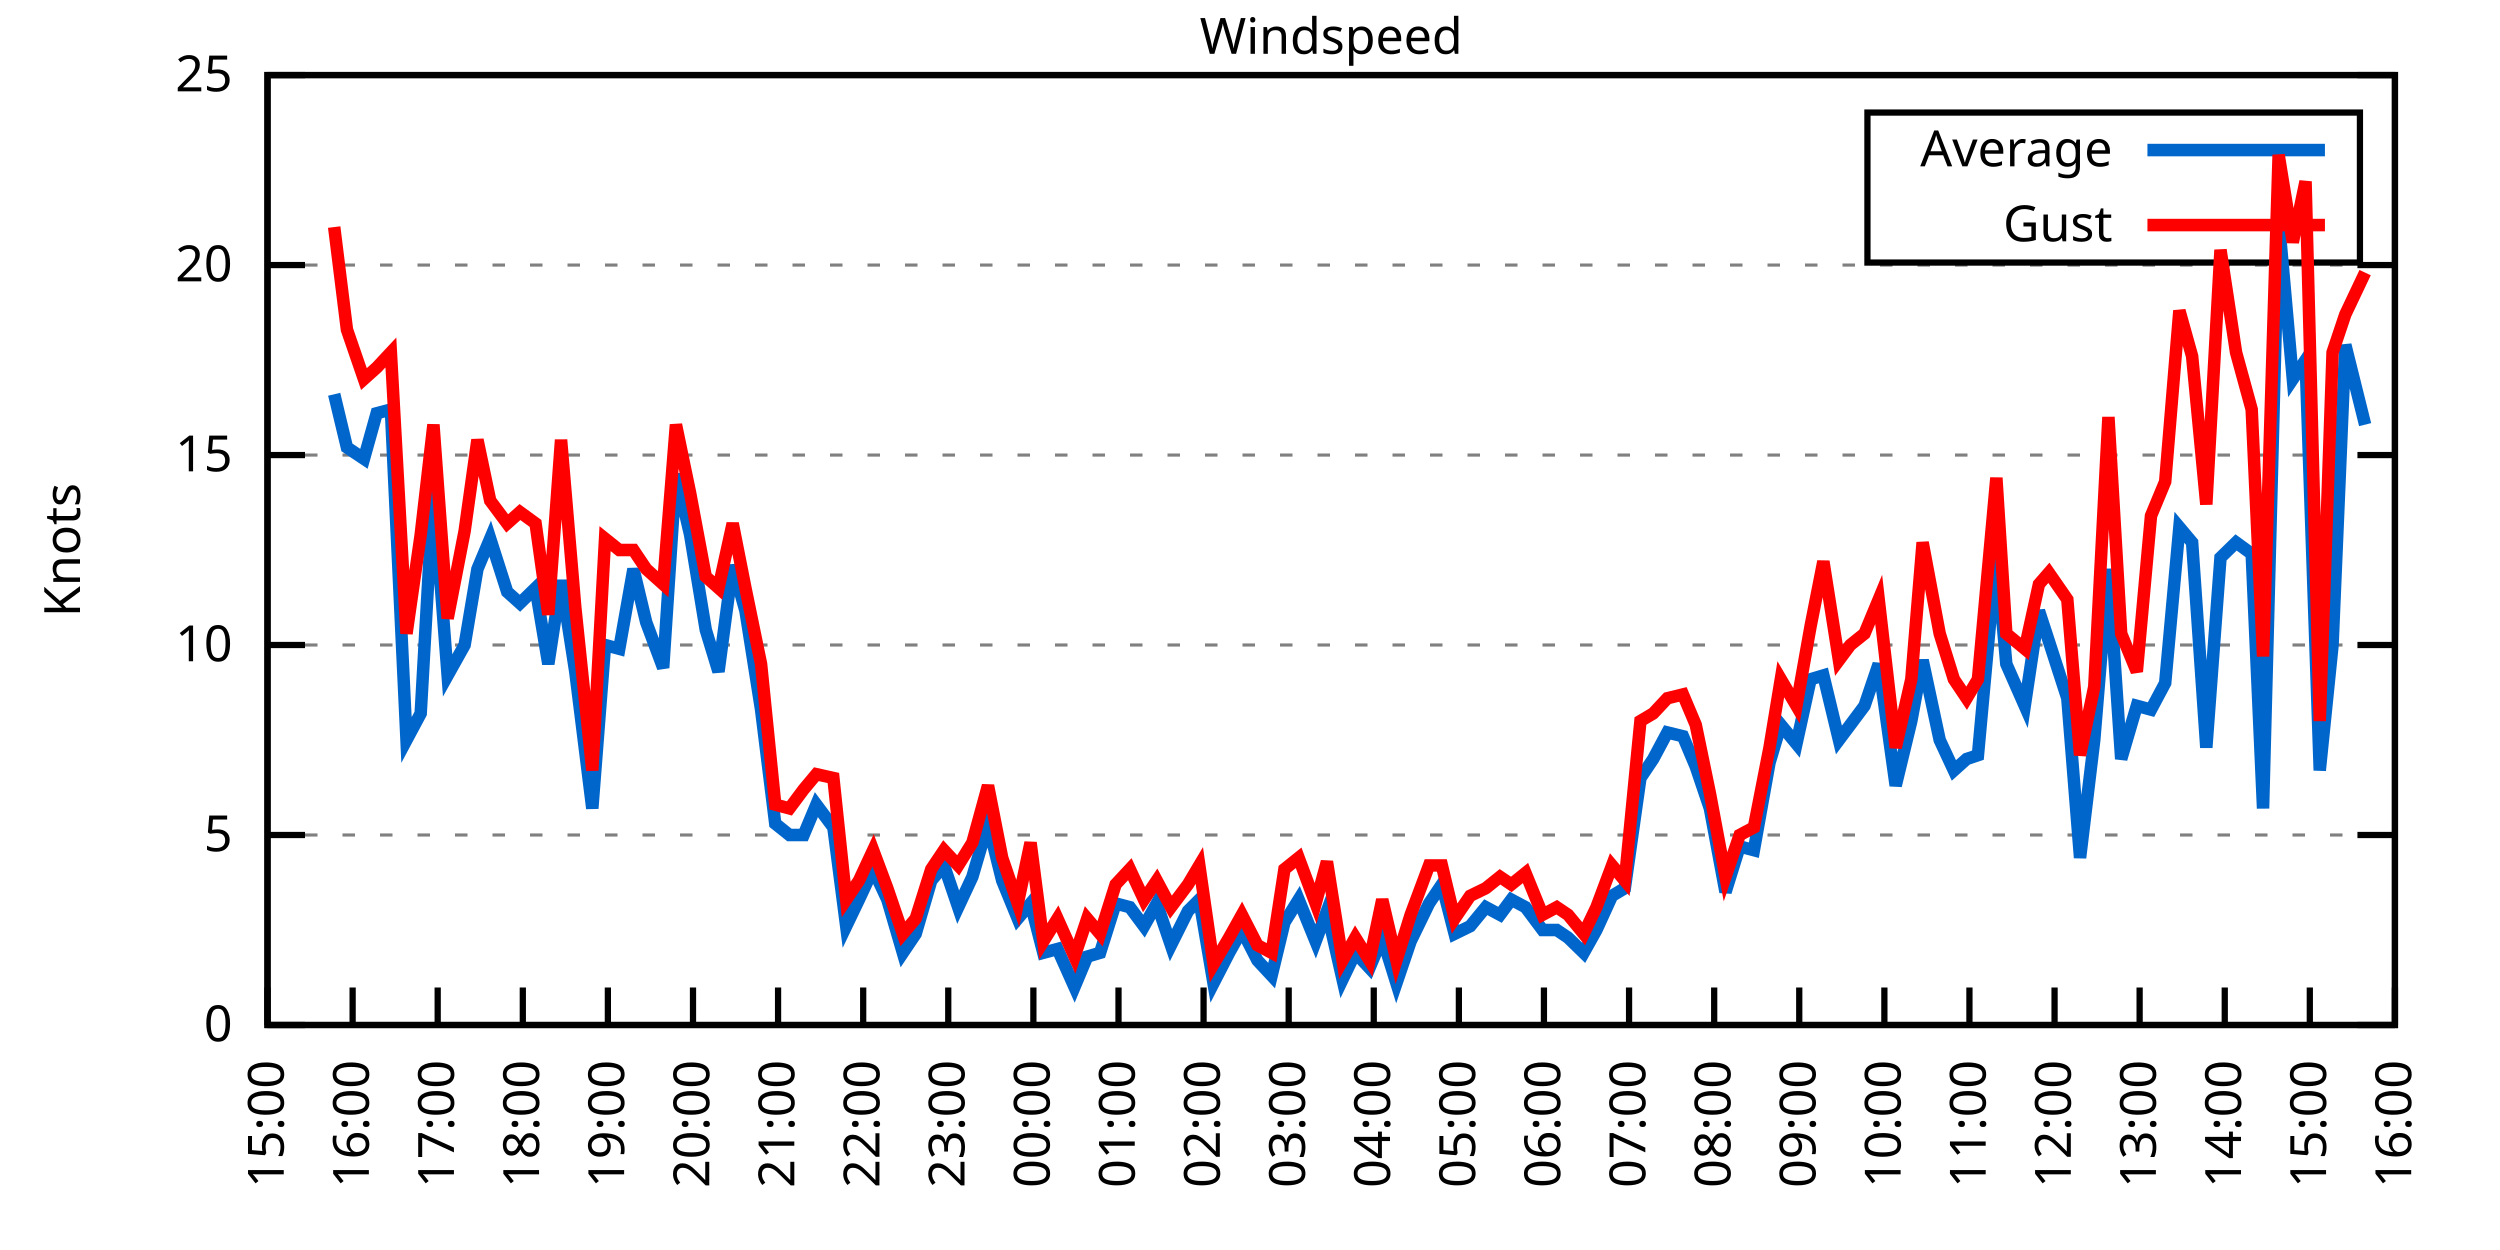
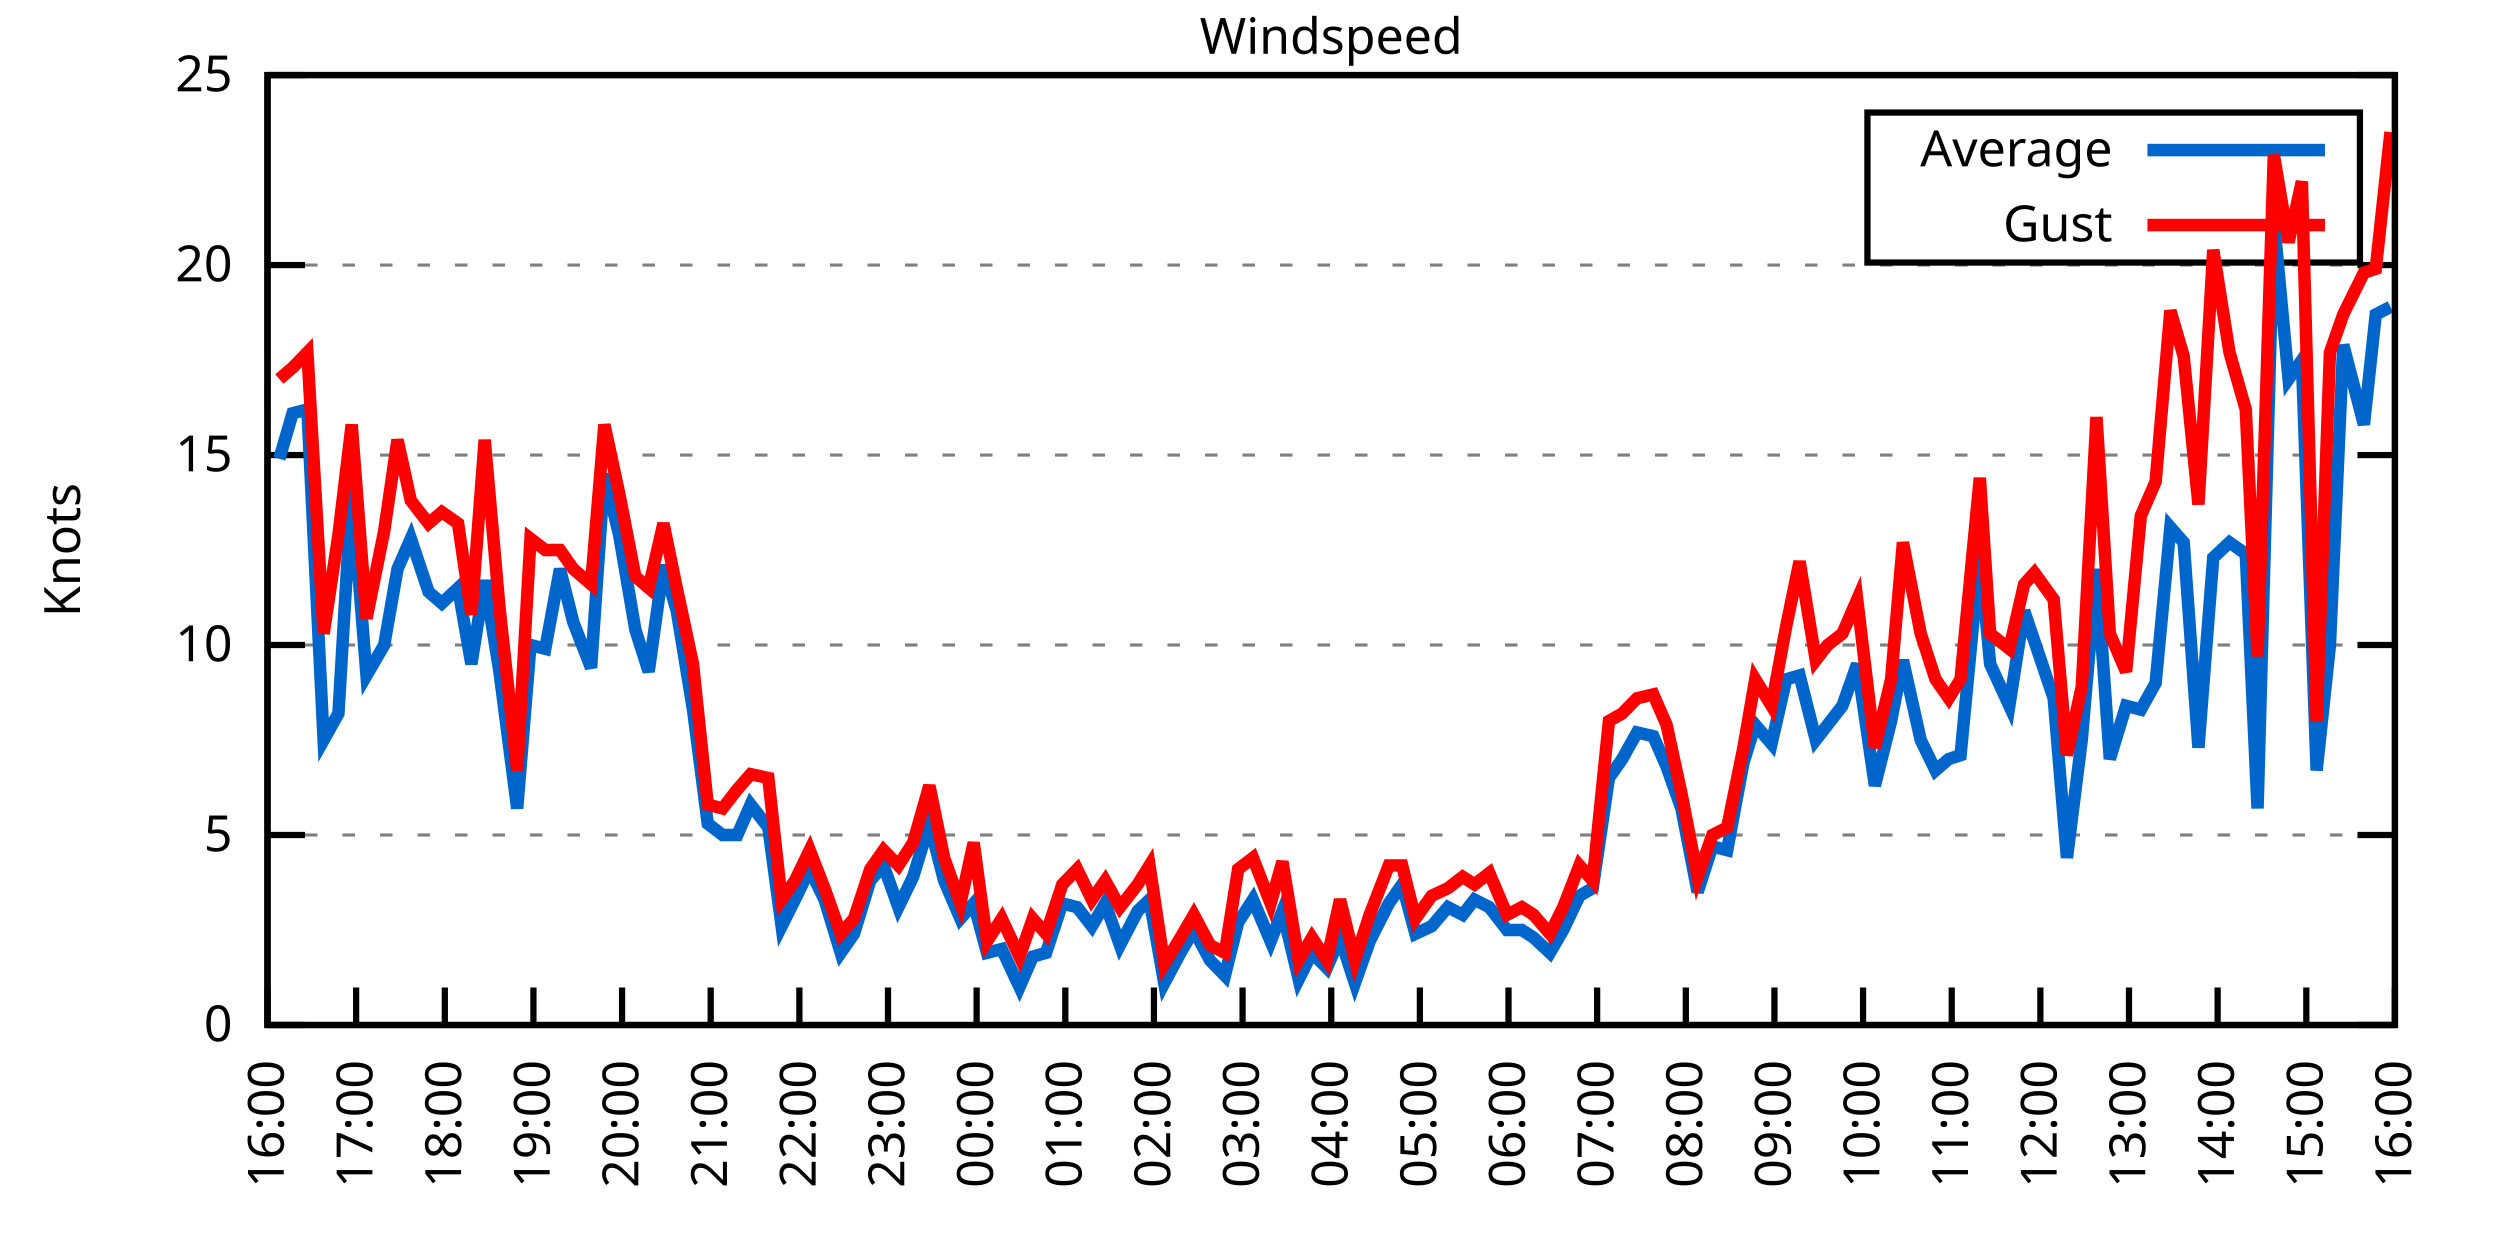
<svg xmlns="http://www.w3.org/2000/svg" xmlns:xlink="http://www.w3.org/1999/xlink" width="400" height="200" viewBox="0 0 400 200">
  <g id="gnuplot_canvas">
    <rect x="0" y="0" width="400" height="200" fill="none" />
    <defs>
      <circle id="gpDot" r="0.5" stroke-width="0.5" stroke="currentColor" />
      <path id="gpPt0" stroke-width="0.333" stroke="currentColor" d="M-1,0 h2 M0,-1 v2" />
      <path id="gpPt1" stroke-width="0.333" stroke="currentColor" d="M-1,-1 L1,1 M1,-1 L-1,1" />
      <path id="gpPt2" stroke-width="0.333" stroke="currentColor" d="M-1,0 L1,0 M0,-1 L0,1 M-1,-1 L1,1 M-1,1 L1,-1" />
      <rect id="gpPt3" stroke-width="0.333" stroke="currentColor" x="-1" y="-1" width="2" height="2" />
      <rect id="gpPt4" stroke-width="0.333" stroke="currentColor" fill="currentColor" x="-1" y="-1" width="2" height="2" />
      <circle id="gpPt5" stroke-width="0.333" stroke="currentColor" cx="0" cy="0" r="1" />
      <use xlink:href="#gpPt5" id="gpPt6" fill="currentColor" stroke="none" />
      <path id="gpPt7" stroke-width="0.333" stroke="currentColor" d="M0,-1.33 L-1.33,0.67 L1.33,0.67 z" />
      <use xlink:href="#gpPt7" id="gpPt8" fill="currentColor" stroke="none" />
      <use xlink:href="#gpPt7" id="gpPt9" stroke="currentColor" transform="rotate(180)" />
      <use xlink:href="#gpPt9" id="gpPt10" fill="currentColor" stroke="none" />
      <use xlink:href="#gpPt3" id="gpPt11" stroke="currentColor" transform="rotate(45)" />
      <use xlink:href="#gpPt11" id="gpPt12" fill="currentColor" stroke="none" />
      <path id="gpPt13" stroke-width="0.333" stroke="currentColor" d="M0,1.330 L1.265,0.411 L0.782,-1.067 L-0.782,-1.076 L-1.265,0.411 z" />
      <use xlink:href="#gpPt13" id="gpPt14" fill="currentColor" stroke="none" />
      <filter id="textbox" filterUnits="objectBoundingBox" x="0" y="0" height="1" width="1">
        <feFlood flood-color="white" flood-opacity="1" result="bgnd" />
        <feComposite in="SourceGraphic" in2="bgnd" operator="atop" />
      </filter>
      <filter id="greybox" filterUnits="objectBoundingBox" x="0" y="0" height="1" width="1">
        <feFlood flood-color="lightgrey" flood-opacity="1" result="grey" />
        <feComposite in="SourceGraphic" in2="grey" operator="atop" />
      </filter>
    </defs>
    <g fill="none" color="white" stroke="currentColor" stroke-width="1.00" stroke-linecap="butt" stroke-linejoin="miter">
</g>
    <g fill="none" color="black" stroke="currentColor" stroke-width="1.00" stroke-linecap="butt" stroke-linejoin="miter">
      <g stroke="none" shape-rendering="crispEdges">
        <polygon fill="rgb(255, 255, 255)" points="42.80,164.00 383.18,164.00 383.18,12.02 42.80,12.02 " />
      </g>
    </g>
    <g fill="none" color="black" stroke="currentColor" stroke-width="1.00" stroke-linecap="butt" stroke-linejoin="miter">
</g>
    <g fill="none" color="black" stroke="black" stroke-width="0.50" stroke-linecap="butt" stroke-linejoin="miter">
</g>
    <g fill="none" color="gray" stroke="currentColor" stroke-width="0.50" stroke-linecap="butt" stroke-linejoin="miter">
      <path stroke="gray" stroke-dasharray="2,4" class="gridline" d="M42.80,164.00 L383.19,164.00  " />
    </g>
    <g fill="none" color="gray" stroke="gray" stroke-width="1.00" stroke-linecap="butt" stroke-linejoin="miter">
</g>
    <g fill="none" color="black" stroke="currentColor" stroke-width="1.00" stroke-linecap="butt" stroke-linejoin="miter">
      <path stroke="black" d="M42.80,164.00 L48.80,164.00 M383.19,164.00 L377.19,164.00  " />
      <g transform="translate(37.20,166.60)" stroke="none" fill="black" font-family="Sans" font-size="8.00" text-anchor="end">
        <text>
          <tspan font-family="Sans"> 0</tspan>
        </text>
      </g>
    </g>
    <g fill="none" color="black" stroke="currentColor" stroke-width="1.00" stroke-linecap="butt" stroke-linejoin="miter">
</g>
    <g fill="none" color="black" stroke="black" stroke-width="0.50" stroke-linecap="butt" stroke-linejoin="miter">
</g>
    <g fill="none" color="gray" stroke="currentColor" stroke-width="0.50" stroke-linecap="butt" stroke-linejoin="miter">
      <path stroke="gray" stroke-dasharray="2,4" class="gridline" d="M42.80,133.60 L383.19,133.60  " />
    </g>
    <g fill="none" color="gray" stroke="gray" stroke-width="1.00" stroke-linecap="butt" stroke-linejoin="miter">
</g>
    <g fill="none" color="black" stroke="currentColor" stroke-width="1.00" stroke-linecap="butt" stroke-linejoin="miter">
      <path stroke="black" d="M42.80,133.60 L48.80,133.60 M383.19,133.60 L377.19,133.60  " />
      <g transform="translate(37.20,136.20)" stroke="none" fill="black" font-family="Sans" font-size="8.00" text-anchor="end">
        <text>
          <tspan font-family="Sans"> 5</tspan>
        </text>
      </g>
    </g>
    <g fill="none" color="black" stroke="currentColor" stroke-width="1.00" stroke-linecap="butt" stroke-linejoin="miter">
</g>
    <g fill="none" color="black" stroke="black" stroke-width="0.50" stroke-linecap="butt" stroke-linejoin="miter">
</g>
    <g fill="none" color="gray" stroke="currentColor" stroke-width="0.50" stroke-linecap="butt" stroke-linejoin="miter">
      <path stroke="gray" stroke-dasharray="2,4" class="gridline" d="M42.80,103.20 L383.19,103.20  " />
    </g>
    <g fill="none" color="gray" stroke="gray" stroke-width="1.00" stroke-linecap="butt" stroke-linejoin="miter">
</g>
    <g fill="none" color="black" stroke="currentColor" stroke-width="1.00" stroke-linecap="butt" stroke-linejoin="miter">
      <path stroke="black" d="M42.80,103.20 L48.80,103.20 M383.19,103.20 L377.19,103.20  " />
      <g transform="translate(37.20,105.80)" stroke="none" fill="black" font-family="Sans" font-size="8.00" text-anchor="end">
        <text>
          <tspan font-family="Sans"> 10</tspan>
        </text>
      </g>
    </g>
    <g fill="none" color="black" stroke="currentColor" stroke-width="1.00" stroke-linecap="butt" stroke-linejoin="miter">
</g>
    <g fill="none" color="black" stroke="black" stroke-width="0.50" stroke-linecap="butt" stroke-linejoin="miter">
</g>
    <g fill="none" color="gray" stroke="currentColor" stroke-width="0.50" stroke-linecap="butt" stroke-linejoin="miter">
      <path stroke="gray" stroke-dasharray="2,4" class="gridline" d="M42.80,72.81 L383.19,72.81  " />
    </g>
    <g fill="none" color="gray" stroke="gray" stroke-width="1.00" stroke-linecap="butt" stroke-linejoin="miter">
</g>
    <g fill="none" color="black" stroke="currentColor" stroke-width="1.00" stroke-linecap="butt" stroke-linejoin="miter">
      <path stroke="black" d="M42.80,72.81 L48.80,72.81 M383.19,72.81 L377.19,72.81  " />
      <g transform="translate(37.20,75.41)" stroke="none" fill="black" font-family="Sans" font-size="8.00" text-anchor="end">
        <text>
          <tspan font-family="Sans"> 15</tspan>
        </text>
      </g>
    </g>
    <g fill="none" color="black" stroke="currentColor" stroke-width="1.00" stroke-linecap="butt" stroke-linejoin="miter">
</g>
    <g fill="none" color="black" stroke="black" stroke-width="0.50" stroke-linecap="butt" stroke-linejoin="miter">
</g>
    <g fill="none" color="gray" stroke="currentColor" stroke-width="0.50" stroke-linecap="butt" stroke-linejoin="miter">
      <path stroke="gray" stroke-dasharray="2,4" class="gridline" d="M42.80,42.41 L383.19,42.41  " />
    </g>
    <g fill="none" color="gray" stroke="gray" stroke-width="1.00" stroke-linecap="butt" stroke-linejoin="miter">
</g>
    <g fill="none" color="black" stroke="currentColor" stroke-width="1.00" stroke-linecap="butt" stroke-linejoin="miter">
      <path stroke="black" d="M42.80,42.41 L48.80,42.41 M383.19,42.41 L377.19,42.41  " />
      <g transform="translate(37.20,45.01)" stroke="none" fill="black" font-family="Sans" font-size="8.00" text-anchor="end">
        <text>
          <tspan font-family="Sans"> 20</tspan>
        </text>
      </g>
    </g>
    <g fill="none" color="black" stroke="currentColor" stroke-width="1.00" stroke-linecap="butt" stroke-linejoin="miter">
</g>
    <g fill="none" color="black" stroke="black" stroke-width="0.50" stroke-linecap="butt" stroke-linejoin="miter">
</g>
    <g fill="none" color="gray" stroke="currentColor" stroke-width="0.50" stroke-linecap="butt" stroke-linejoin="miter">
      <path stroke="gray" stroke-dasharray="2,4" class="gridline" d="M42.80,12.01 L383.19,12.01  " />
    </g>
    <g fill="none" color="gray" stroke="gray" stroke-width="1.00" stroke-linecap="butt" stroke-linejoin="miter">
</g>
    <g fill="none" color="black" stroke="currentColor" stroke-width="1.00" stroke-linecap="butt" stroke-linejoin="miter">
      <path stroke="black" d="M42.80,12.01 L48.80,12.01 M383.19,12.01 L377.19,12.01  " />
      <g transform="translate(37.20,14.61)" stroke="none" fill="black" font-family="Sans" font-size="8.00" text-anchor="end">
        <text>
          <tspan font-family="Sans"> 25</tspan>
        </text>
      </g>
    </g>
    <g fill="none" color="black" stroke="currentColor" stroke-width="1.00" stroke-linecap="butt" stroke-linejoin="miter">
      <path stroke="black" d="M42.80,164.00 L42.80,158.00  " />
      <g transform="translate(45.40,169.60) rotate(270.00)" stroke="none" fill="black" font-family="Sans" font-size="8.00" text-anchor="end">
        <text>
-           <tspan font-family="Sans">15:00</tspan>
-         </text>
-       </g>
-     </g>
-     <g fill="none" color="black" stroke="currentColor" stroke-width="1.00" stroke-linecap="butt" stroke-linejoin="miter">
-       <path stroke="black" d="M56.42,164.00 L56.42,158.00  " />
-       <g transform="translate(59.02,169.60) rotate(270.00)" stroke="none" fill="black" font-family="Sans" font-size="8.00" text-anchor="end">
-         <text>
          <tspan font-family="Sans">16:00</tspan>
        </text>
      </g>
    </g>
    <g fill="none" color="black" stroke="currentColor" stroke-width="1.00" stroke-linecap="butt" stroke-linejoin="miter">
-       <path stroke="black" d="M70.03,164.00 L70.03,158.00  " />
-       <g transform="translate(72.63,169.60) rotate(270.00)" stroke="none" fill="black" font-family="Sans" font-size="8.00" text-anchor="end">
+       <path stroke="black" d="M56.98,164.00 L56.98,158.00  " />
+       <g transform="translate(59.58,169.60) rotate(270.00)" stroke="none" fill="black" font-family="Sans" font-size="8.00" text-anchor="end">
        <text>
          <tspan font-family="Sans">17:00</tspan>
        </text>
      </g>
    </g>
    <g fill="none" color="black" stroke="currentColor" stroke-width="1.00" stroke-linecap="butt" stroke-linejoin="miter">
-       <path stroke="black" d="M83.65,164.00 L83.65,158.00  " />
-       <g transform="translate(86.25,169.60) rotate(270.00)" stroke="none" fill="black" font-family="Sans" font-size="8.00" text-anchor="end">
+       <path stroke="black" d="M71.17,164.00 L71.17,158.00  " />
+       <g transform="translate(73.77,169.60) rotate(270.00)" stroke="none" fill="black" font-family="Sans" font-size="8.00" text-anchor="end">
        <text>
          <tspan font-family="Sans">18:00</tspan>
        </text>
      </g>
    </g>
    <g fill="none" color="black" stroke="currentColor" stroke-width="1.00" stroke-linecap="butt" stroke-linejoin="miter">
-       <path stroke="black" d="M97.26,164.00 L97.26,158.00  " />
-       <g transform="translate(99.86,169.60) rotate(270.00)" stroke="none" fill="black" font-family="Sans" font-size="8.00" text-anchor="end">
+       <path stroke="black" d="M85.35,164.00 L85.35,158.00  " />
+       <g transform="translate(87.95,169.60) rotate(270.00)" stroke="none" fill="black" font-family="Sans" font-size="8.00" text-anchor="end">
        <text>
          <tspan font-family="Sans">19:00</tspan>
        </text>
      </g>
    </g>
    <g fill="none" color="black" stroke="currentColor" stroke-width="1.00" stroke-linecap="butt" stroke-linejoin="miter">
-       <path stroke="black" d="M110.88,164.00 L110.88,158.00  " />
-       <g transform="translate(113.48,169.60) rotate(270.00)" stroke="none" fill="black" font-family="Sans" font-size="8.00" text-anchor="end">
+       <path stroke="black" d="M99.53,164.00 L99.53,158.00  " />
+       <g transform="translate(102.13,169.60) rotate(270.00)" stroke="none" fill="black" font-family="Sans" font-size="8.00" text-anchor="end">
        <text>
          <tspan font-family="Sans">20:00</tspan>
        </text>
      </g>
    </g>
    <g fill="none" color="black" stroke="currentColor" stroke-width="1.00" stroke-linecap="butt" stroke-linejoin="miter">
-       <path stroke="black" d="M124.49,164.00 L124.49,158.00  " />
-       <g transform="translate(127.09,169.60) rotate(270.00)" stroke="none" fill="black" font-family="Sans" font-size="8.00" text-anchor="end">
+       <path stroke="black" d="M113.71,164.00 L113.71,158.00  " />
+       <g transform="translate(116.31,169.60) rotate(270.00)" stroke="none" fill="black" font-family="Sans" font-size="8.00" text-anchor="end">
        <text>
          <tspan font-family="Sans">21:00</tspan>
        </text>
      </g>
    </g>
    <g fill="none" color="black" stroke="currentColor" stroke-width="1.00" stroke-linecap="butt" stroke-linejoin="miter">
-       <path stroke="black" d="M138.11,164.00 L138.11,158.00  " />
-       <g transform="translate(140.71,169.60) rotate(270.00)" stroke="none" fill="black" font-family="Sans" font-size="8.00" text-anchor="end">
+       <path stroke="black" d="M127.90,164.00 L127.90,158.00  " />
+       <g transform="translate(130.50,169.60) rotate(270.00)" stroke="none" fill="black" font-family="Sans" font-size="8.00" text-anchor="end">
        <text>
          <tspan font-family="Sans">22:00</tspan>
        </text>
      </g>
    </g>
    <g fill="none" color="black" stroke="currentColor" stroke-width="1.00" stroke-linecap="butt" stroke-linejoin="miter">
-       <path stroke="black" d="M151.72,164.00 L151.72,158.00  " />
-       <g transform="translate(154.32,169.60) rotate(270.00)" stroke="none" fill="black" font-family="Sans" font-size="8.00" text-anchor="end">
+       <path stroke="black" d="M142.08,164.00 L142.08,158.00  " />
+       <g transform="translate(144.68,169.60) rotate(270.00)" stroke="none" fill="black" font-family="Sans" font-size="8.00" text-anchor="end">
        <text>
          <tspan font-family="Sans">23:00</tspan>
        </text>
      </g>
    </g>
    <g fill="none" color="black" stroke="currentColor" stroke-width="1.00" stroke-linecap="butt" stroke-linejoin="miter">
-       <path stroke="black" d="M165.34,164.00 L165.34,158.00  " />
-       <g transform="translate(167.94,169.60) rotate(270.00)" stroke="none" fill="black" font-family="Sans" font-size="8.00" text-anchor="end">
+       <path stroke="black" d="M156.26,164.00 L156.26,158.00  " />
+       <g transform="translate(158.86,169.60) rotate(270.00)" stroke="none" fill="black" font-family="Sans" font-size="8.00" text-anchor="end">
        <text>
          <tspan font-family="Sans">00:00</tspan>
        </text>
      </g>
    </g>
    <g fill="none" color="black" stroke="currentColor" stroke-width="1.00" stroke-linecap="butt" stroke-linejoin="miter">
-       <path stroke="black" d="M178.96,164.00 L178.96,158.00  " />
-       <g transform="translate(181.56,169.60) rotate(270.00)" stroke="none" fill="black" font-family="Sans" font-size="8.00" text-anchor="end">
+       <path stroke="black" d="M170.45,164.00 L170.45,158.00  " />
+       <g transform="translate(173.05,169.60) rotate(270.00)" stroke="none" fill="black" font-family="Sans" font-size="8.00" text-anchor="end">
        <text>
          <tspan font-family="Sans">01:00</tspan>
        </text>
      </g>
    </g>
    <g fill="none" color="black" stroke="currentColor" stroke-width="1.00" stroke-linecap="butt" stroke-linejoin="miter">
-       <path stroke="black" d="M192.57,164.00 L192.57,158.00  " />
-       <g transform="translate(195.17,169.60) rotate(270.00)" stroke="none" fill="black" font-family="Sans" font-size="8.00" text-anchor="end">
+       <path stroke="black" d="M184.63,164.00 L184.63,158.00  " />
+       <g transform="translate(187.23,169.60) rotate(270.00)" stroke="none" fill="black" font-family="Sans" font-size="8.00" text-anchor="end">
        <text>
          <tspan font-family="Sans">02:00</tspan>
        </text>
      </g>
    </g>
    <g fill="none" color="black" stroke="currentColor" stroke-width="1.00" stroke-linecap="butt" stroke-linejoin="miter">
-       <path stroke="black" d="M206.19,164.00 L206.19,158.00  " />
-       <g transform="translate(208.79,169.60) rotate(270.00)" stroke="none" fill="black" font-family="Sans" font-size="8.00" text-anchor="end">
+       <path stroke="black" d="M198.81,164.00 L198.81,158.00  " />
+       <g transform="translate(201.41,169.60) rotate(270.00)" stroke="none" fill="black" font-family="Sans" font-size="8.00" text-anchor="end">
        <text>
          <tspan font-family="Sans">03:00</tspan>
        </text>
      </g>
    </g>
    <g fill="none" color="black" stroke="currentColor" stroke-width="1.00" stroke-linecap="butt" stroke-linejoin="miter">
-       <path stroke="black" d="M219.80,164.00 L219.80,158.00  " />
-       <g transform="translate(222.40,169.60) rotate(270.00)" stroke="none" fill="black" font-family="Sans" font-size="8.00" text-anchor="end">
+       <path stroke="black" d="M213.00,164.00 L213.00,158.00  " />
+       <g transform="translate(215.60,169.60) rotate(270.00)" stroke="none" fill="black" font-family="Sans" font-size="8.00" text-anchor="end">
        <text>
          <tspan font-family="Sans">04:00</tspan>
        </text>
      </g>
    </g>
    <g fill="none" color="black" stroke="currentColor" stroke-width="1.00" stroke-linecap="butt" stroke-linejoin="miter">
-       <path stroke="black" d="M233.42,164.00 L233.42,158.00  " />
-       <g transform="translate(236.02,169.60) rotate(270.00)" stroke="none" fill="black" font-family="Sans" font-size="8.00" text-anchor="end">
+       <path stroke="black" d="M227.18,164.00 L227.18,158.00  " />
+       <g transform="translate(229.78,169.60) rotate(270.00)" stroke="none" fill="black" font-family="Sans" font-size="8.00" text-anchor="end">
        <text>
          <tspan font-family="Sans">05:00</tspan>
        </text>
      </g>
    </g>
    <g fill="none" color="black" stroke="currentColor" stroke-width="1.00" stroke-linecap="butt" stroke-linejoin="miter">
-       <path stroke="black" d="M247.03,164.00 L247.03,158.00  " />
-       <g transform="translate(249.63,169.60) rotate(270.00)" stroke="none" fill="black" font-family="Sans" font-size="8.00" text-anchor="end">
+       <path stroke="black" d="M241.36,164.00 L241.36,158.00  " />
+       <g transform="translate(243.96,169.60) rotate(270.00)" stroke="none" fill="black" font-family="Sans" font-size="8.00" text-anchor="end">
        <text>
          <tspan font-family="Sans">06:00</tspan>
        </text>
      </g>
    </g>
    <g fill="none" color="black" stroke="currentColor" stroke-width="1.00" stroke-linecap="butt" stroke-linejoin="miter">
-       <path stroke="black" d="M260.65,164.00 L260.65,158.00  " />
-       <g transform="translate(263.25,169.60) rotate(270.00)" stroke="none" fill="black" font-family="Sans" font-size="8.00" text-anchor="end">
+       <path stroke="black" d="M255.54,164.00 L255.54,158.00  " />
+       <g transform="translate(258.14,169.60) rotate(270.00)" stroke="none" fill="black" font-family="Sans" font-size="8.00" text-anchor="end">
        <text>
          <tspan font-family="Sans">07:00</tspan>
        </text>
      </g>
    </g>
    <g fill="none" color="black" stroke="currentColor" stroke-width="1.00" stroke-linecap="butt" stroke-linejoin="miter">
-       <path stroke="black" d="M274.27,164.00 L274.27,158.00  " />
-       <g transform="translate(276.87,169.60) rotate(270.00)" stroke="none" fill="black" font-family="Sans" font-size="8.00" text-anchor="end">
+       <path stroke="black" d="M269.73,164.00 L269.73,158.00  " />
+       <g transform="translate(272.33,169.60) rotate(270.00)" stroke="none" fill="black" font-family="Sans" font-size="8.00" text-anchor="end">
        <text>
          <tspan font-family="Sans">08:00</tspan>
        </text>
      </g>
    </g>
    <g fill="none" color="black" stroke="currentColor" stroke-width="1.00" stroke-linecap="butt" stroke-linejoin="miter">
-       <path stroke="black" d="M287.88,164.00 L287.88,158.00  " />
-       <g transform="translate(290.48,169.60) rotate(270.00)" stroke="none" fill="black" font-family="Sans" font-size="8.00" text-anchor="end">
+       <path stroke="black" d="M283.91,164.00 L283.91,158.00  " />
+       <g transform="translate(286.51,169.60) rotate(270.00)" stroke="none" fill="black" font-family="Sans" font-size="8.00" text-anchor="end">
        <text>
          <tspan font-family="Sans">09:00</tspan>
        </text>
      </g>
    </g>
    <g fill="none" color="black" stroke="currentColor" stroke-width="1.00" stroke-linecap="butt" stroke-linejoin="miter">
-       <path stroke="black" d="M301.50,164.00 L301.50,158.00  " />
-       <g transform="translate(304.10,169.60) rotate(270.00)" stroke="none" fill="black" font-family="Sans" font-size="8.00" text-anchor="end">
+       <path stroke="black" d="M298.09,164.00 L298.09,158.00  " />
+       <g transform="translate(300.69,169.60) rotate(270.00)" stroke="none" fill="black" font-family="Sans" font-size="8.00" text-anchor="end">
        <text>
          <tspan font-family="Sans">10:00</tspan>
        </text>
      </g>
    </g>
    <g fill="none" color="black" stroke="currentColor" stroke-width="1.00" stroke-linecap="butt" stroke-linejoin="miter">
-       <path stroke="black" d="M315.11,164.00 L315.11,158.00  " />
-       <g transform="translate(317.71,169.60) rotate(270.00)" stroke="none" fill="black" font-family="Sans" font-size="8.00" text-anchor="end">
+       <path stroke="black" d="M312.28,164.00 L312.28,158.00  " />
+       <g transform="translate(314.88,169.60) rotate(270.00)" stroke="none" fill="black" font-family="Sans" font-size="8.00" text-anchor="end">
        <text>
          <tspan font-family="Sans">11:00</tspan>
        </text>
      </g>
    </g>
    <g fill="none" color="black" stroke="currentColor" stroke-width="1.00" stroke-linecap="butt" stroke-linejoin="miter">
-       <path stroke="black" d="M328.73,164.00 L328.73,158.00  " />
-       <g transform="translate(331.33,169.60) rotate(270.00)" stroke="none" fill="black" font-family="Sans" font-size="8.00" text-anchor="end">
+       <path stroke="black" d="M326.46,164.00 L326.46,158.00  " />
+       <g transform="translate(329.06,169.60) rotate(270.00)" stroke="none" fill="black" font-family="Sans" font-size="8.00" text-anchor="end">
        <text>
          <tspan font-family="Sans">12:00</tspan>
        </text>
      </g>
    </g>
    <g fill="none" color="black" stroke="currentColor" stroke-width="1.00" stroke-linecap="butt" stroke-linejoin="miter">
-       <path stroke="black" d="M342.34,164.00 L342.34,158.00  " />
-       <g transform="translate(344.94,169.60) rotate(270.00)" stroke="none" fill="black" font-family="Sans" font-size="8.00" text-anchor="end">
+       <path stroke="black" d="M340.64,164.00 L340.64,158.00  " />
+       <g transform="translate(343.24,169.60) rotate(270.00)" stroke="none" fill="black" font-family="Sans" font-size="8.00" text-anchor="end">
        <text>
          <tspan font-family="Sans">13:00</tspan>
        </text>
      </g>
    </g>
    <g fill="none" color="black" stroke="currentColor" stroke-width="1.00" stroke-linecap="butt" stroke-linejoin="miter">
-       <path stroke="black" d="M355.96,164.00 L355.96,158.00  " />
-       <g transform="translate(358.56,169.60) rotate(270.00)" stroke="none" fill="black" font-family="Sans" font-size="8.00" text-anchor="end">
+       <path stroke="black" d="M354.82,164.00 L354.82,158.00  " />
+       <g transform="translate(357.42,169.60) rotate(270.00)" stroke="none" fill="black" font-family="Sans" font-size="8.00" text-anchor="end">
        <text>
          <tspan font-family="Sans">14:00</tspan>
        </text>
      </g>
    </g>
    <g fill="none" color="black" stroke="currentColor" stroke-width="1.00" stroke-linecap="butt" stroke-linejoin="miter">
-       <path stroke="black" d="M369.57,164.00 L369.57,158.00  " />
-       <g transform="translate(372.17,169.60) rotate(270.00)" stroke="none" fill="black" font-family="Sans" font-size="8.00" text-anchor="end">
+       <path stroke="black" d="M369.01,164.00 L369.01,158.00  " />
+       <g transform="translate(371.61,169.60) rotate(270.00)" stroke="none" fill="black" font-family="Sans" font-size="8.00" text-anchor="end">
        <text>
          <tspan font-family="Sans">15:00</tspan>
        </text>
      </g>
    </g>
    <g fill="none" color="black" stroke="currentColor" stroke-width="1.00" stroke-linecap="butt" stroke-linejoin="miter">
      <path stroke="black" d="M383.19,164.00 L383.19,158.00  " />
      <g transform="translate(385.79,169.60) rotate(270.00)" stroke="none" fill="black" font-family="Sans" font-size="8.00" text-anchor="end">
        <text>
          <tspan font-family="Sans">16:00</tspan>
        </text>
      </g>
    </g>
    <g fill="none" color="black" stroke="currentColor" stroke-width="1.00" stroke-linecap="butt" stroke-linejoin="miter">
</g>
    <g fill="none" color="black" stroke="currentColor" stroke-width="1.00" stroke-linecap="butt" stroke-linejoin="miter">
      <path stroke="black" d="M42.80,12.01 L42.80,164.00 L383.19,164.00 L383.19,12.01 L42.80,12.01 Z  " />
    </g>
    <g fill="none" color="black" stroke="currentColor" stroke-width="1.00" stroke-linecap="butt" stroke-linejoin="miter">
</g>
    <g fill="none" color="black" stroke="currentColor" stroke-width="1.00" stroke-linecap="butt" stroke-linejoin="miter">
      <path stroke="black" d="M298.79,42.01 L298.79,18.01 L377.59,18.01 L377.59,42.01 L298.79,42.01 Z  " />
    </g>
    <g id="Windspeed_plot_1">
      <g fill="none" color="white" stroke="black" stroke-width="2.00" stroke-linecap="butt" stroke-linejoin="miter">
</g>
      <g fill="none" color="black" stroke="currentColor" stroke-width="2.00" stroke-linecap="butt" stroke-linejoin="miter">
        <g transform="translate(337.99,26.61)" stroke="none" fill="black" font-family="Sans" font-size="8.00" text-anchor="end">
          <text>
            <tspan font-family="Sans">Average</tspan>
          </text>
        </g>
      </g>
      <g fill="none" color="black" stroke="currentColor" stroke-width="2.00" stroke-linecap="butt" stroke-linejoin="miter">
-         <path stroke="rgb(  0, 102, 204)" d="M343.59,24.01 L371.99,24.01 M53.47,63.08 L55.51,71.59 L58.23,73.41 L60.27,66.12 L62.54,65.51 L65.04,118.40   L67.31,114.15 L69.35,78.28 L71.62,108.07 L74.34,103.20 L76.39,91.04 L78.43,86.18 L81.15,94.69 L83.19,96.52   L85.69,94.08 L87.73,106.24 L89.77,92.87 L92.04,107.46 L94.77,129.35 L96.81,103.20 L99.08,103.81 L101.35,91.04   L103.39,99.56 L106.11,106.85 L108.15,75.85 L110.42,85.57 L112.92,100.77 L114.96,107.46 L117.23,90.44 L119.27,97.73   L121.77,113.54 L124.04,131.78 L126.31,133.60 L128.58,133.60 L130.62,128.74 L133.34,132.39 L135.39,148.19 L137.43,143.94   L139.70,139.07 L141.97,143.94 L144.46,152.45 L146.51,149.41 L149.00,140.90 L151.04,138.47 L153.31,145.15 L155.58,140.29   L158.08,131.78 L160.35,140.90 L162.84,146.98 L164.89,144.55 L166.93,152.45 L169.20,151.84 L171.92,157.92 L173.96,153.06   L176.01,152.45 L178.50,144.55 L180.77,145.15 L183.04,148.19 L185.08,144.55 L187.35,151.23 L190.08,145.76 L191.89,143.94   L194.16,157.31 L196.66,152.45 L198.70,148.80 L201.19,153.66 L203.46,156.10 L205.51,147.59 L207.78,143.94 L210.50,150.62   L212.31,145.76 L214.81,156.70 L216.85,152.45 L219.12,154.88 L221.16,150.02 L223.43,157.31 L225.70,150.62 L228.65,144.55   L230.70,141.51 L232.74,149.41 L235.23,148.19 L237.73,145.15 L240.00,146.37 L241.81,143.94 L244.08,145.15 L246.81,148.80   L249.08,148.80 L250.89,150.02 L253.39,152.45 L255.43,148.80 L257.93,143.33 L259.97,142.11 L262.47,124.48 L264.51,121.44   L266.78,117.19 L269.27,117.80 L271.32,122.66 L273.58,129.35 L276.08,142.72 L278.35,135.43 L280.62,136.03 L283.12,122.05   L284.93,115.97 L287.43,119.01 L289.70,108.68 L291.74,108.07 L294.23,118.40 L296.05,115.97 L298.32,112.93 L300.59,106.24   L303.31,125.70 L305.81,115.36 L307.62,105.64 L310.35,118.40 L312.62,123.27 L314.66,121.44 L316.47,120.83 L319.42,88.61   L321.01,106.24 L323.96,112.93 L326.23,97.73 L327.82,102.60 L330.77,111.72 L332.81,137.25 L335.08,118.40 L337.35,91.04   L339.39,121.44 L341.89,112.93 L344.16,113.54 L346.43,109.28 L348.70,84.36 L350.74,86.79 L353.01,119.62 L355.28,89.22   L357.77,86.79 L360.27,88.61 L362.09,129.35 L364.58,35.11 L366.85,60.65 L368.89,57.61 L371.16,123.27 L373.21,103.20   L375.25,55.18 L378.42,67.94  " />
+         <path stroke="rgb(  0, 102, 204)" d="M343.59,24.01 L371.99,24.01 M44.69,73.41 L46.82,66.12 L49.18,65.51 L51.78,118.40 L54.15,114.15 L56.27,78.28   L58.64,108.07 L61.47,103.20 L63.60,91.04 L65.73,86.18 L68.57,94.69 L70.69,96.52 L73.29,94.08 L75.42,106.24   L77.55,92.87 L79.91,107.46 L82.75,129.35 L84.88,103.20 L87.24,103.81 L89.60,91.04 L91.73,99.56 L94.57,106.85   L96.70,75.85 L99.06,85.57 L101.66,100.77 L103.79,107.46 L106.15,90.44 L108.28,97.73 L110.88,113.54 L113.24,131.78   L115.61,133.60 L117.97,133.60 L120.10,128.74 L122.93,132.39 L125.06,148.19 L127.19,143.94 L129.55,139.07 L131.92,143.94   L134.52,152.45 L136.64,149.41 L139.24,140.90 L141.37,138.47 L143.74,145.15 L146.10,140.29 L148.70,131.78 L151.06,140.90   L153.66,146.98 L155.79,144.55 L157.92,152.45 L160.28,151.84 L163.12,157.92 L165.25,153.06 L167.37,152.45 L169.97,144.55   L172.34,145.15 L174.70,148.19 L176.83,144.55 L179.19,151.23 L182.03,145.76 L183.92,143.94 L186.28,157.31 L188.88,152.45   L191.01,148.80 L193.61,153.66 L195.98,156.10 L198.10,147.59 L200.47,143.94 L203.30,150.62 L205.19,145.76 L207.79,156.70   L209.92,152.45 L212.29,154.88 L214.41,150.02 L216.78,157.31 L219.14,150.62 L222.21,144.55 L224.34,141.51 L226.47,149.41   L229.07,148.19 L231.67,145.15 L234.03,146.37 L235.92,143.94 L238.29,145.15 L241.12,148.80 L243.49,148.80 L245.38,150.02   L247.98,152.45 L250.11,148.80 L252.71,143.33 L254.83,142.11 L257.43,124.48 L259.56,121.44 L261.93,117.19 L264.53,117.80   L266.65,122.66 L269.02,129.35 L271.62,142.72 L273.98,135.43 L276.35,136.03 L278.95,122.05 L280.84,115.97 L283.44,119.01   L285.80,108.68 L287.93,108.07 L290.53,118.40 L292.42,115.97 L294.78,112.93 L297.15,106.24 L299.98,125.70 L302.58,115.36   L304.47,105.64 L307.31,118.40 L309.68,123.27 L311.80,121.44 L313.69,120.83 L316.77,88.61 L318.42,106.24 L321.49,112.93   L323.86,97.73 L325.51,102.60 L328.59,111.72 L330.71,137.25 L333.08,118.40 L335.44,91.04 L337.57,121.44 L340.17,112.93   L342.53,113.54 L344.90,109.28 L347.26,84.36 L349.39,86.79 L351.75,119.62 L354.12,89.22 L356.72,86.79 L359.32,88.61   L361.21,129.35 L363.81,35.11 L366.17,60.65 L368.30,57.61 L370.66,123.27 L372.79,103.20 L374.92,55.18 L378.23,67.94   L380.12,50.31 L382.48,49.10  " />
      </g>
    </g>
    <g id="Windspeed_plot_2">
      <g fill="none" color="black" stroke="currentColor" stroke-width="2.00" stroke-linecap="butt" stroke-linejoin="miter">
        <g transform="translate(337.99,38.61)" stroke="none" fill="black" font-family="Sans" font-size="8.00" text-anchor="end">
          <text>
            <tspan font-family="Sans">Gust</tspan>
          </text>
        </g>
      </g>
      <g fill="none" color="black" stroke="currentColor" stroke-width="2.00" stroke-linecap="butt" stroke-linejoin="miter">
-         <path stroke="rgb(255,   0,   0)" d="M343.59,36.01 L371.99,36.01 M53.47,36.33 L55.51,52.74 L58.23,60.65 L60.27,58.82 L62.54,56.39 L65.04,101.38   L67.31,85.57 L69.35,67.94 L71.62,98.95 L74.34,84.97 L76.39,70.37 L78.43,80.10 L81.15,83.75 L83.19,81.93   L85.69,83.75 L87.73,98.34 L89.77,70.37 L92.04,97.12 L94.77,123.27 L96.81,86.18 L99.08,88.00 L101.35,88.00   L103.39,91.04 L106.11,93.48 L108.15,67.94 L110.42,78.89 L112.92,92.26 L114.96,94.08 L117.23,83.75 L119.27,94.08   L121.77,106.24 L124.04,128.74 L126.31,129.35 L128.58,126.31 L130.62,123.87 L133.34,124.48 L135.39,143.94 L137.43,140.90   L139.70,136.03 L141.97,142.11 L144.46,149.41 L146.51,146.98 L149.00,139.07 L151.04,136.03 L153.31,138.47 L155.58,134.82   L158.08,125.70 L160.35,137.25 L162.84,144.55 L164.89,134.82 L166.93,150.62 L169.20,146.98 L171.92,153.06 L173.96,146.98   L176.01,149.41 L178.50,141.51 L180.77,139.07 L183.04,143.94 L185.08,140.90 L187.35,145.15 L190.08,141.51 L191.89,138.47   L194.16,154.27 L196.66,150.02 L198.70,146.37 L201.19,151.23 L203.46,152.45 L205.51,139.07 L207.78,137.25 L210.50,144.55   L212.31,137.86 L214.81,153.66 L216.85,150.02 L219.12,153.66 L221.16,143.94 L223.43,153.66 L225.70,146.37 L228.65,138.47   L230.70,138.47 L232.74,146.98 L235.23,143.33 L237.73,142.11 L240.00,140.29 L241.81,141.51 L244.08,139.68 L246.81,146.37   L249.08,145.15 L250.89,146.37 L253.39,149.41 L255.43,145.15 L257.93,138.47 L259.97,140.90 L262.47,115.36 L264.51,114.15   L266.78,111.72 L269.27,111.11 L271.32,115.97 L273.58,126.91 L276.08,140.29 L278.35,133.60 L280.62,132.39 L283.12,119.62   L284.93,108.68 L287.43,112.93 L289.70,100.16 L291.74,89.83 L294.23,105.64 L296.05,103.20 L298.32,101.38 L300.59,95.91   L303.31,119.62 L305.81,108.68 L307.62,86.79 L310.35,101.38 L312.62,108.68 L314.66,111.72 L316.47,108.68 L319.42,76.45   L321.01,101.38 L323.96,103.81 L326.23,93.48 L327.82,91.65 L330.77,95.91 L332.81,120.83 L335.08,109.89 L337.35,66.73   L339.39,101.38 L341.89,107.46 L344.16,82.53 L346.43,77.06 L348.70,49.70 L350.74,57.00 L353.01,80.71 L355.28,39.98   L357.77,56.39 L360.27,65.51 L362.09,105.03 L364.58,24.78 L366.85,38.76 L368.89,29.03 L371.16,115.36 L373.21,56.39   L375.25,50.31 L378.42,43.62  " />
+         <path stroke="rgb(255,   0,   0)" d="M343.59,36.01 L371.99,36.01 M44.69,60.65 L46.82,58.82 L49.18,56.39 L51.78,101.38 L54.15,85.57 L56.27,67.94   L58.64,98.95 L61.47,84.97 L63.60,70.37 L65.73,80.10 L68.57,83.75 L70.69,81.93 L73.29,83.75 L75.42,98.34   L77.55,70.37 L79.91,97.12 L82.75,123.27 L84.88,86.18 L87.24,88.00 L89.60,88.00 L91.73,91.04 L94.57,93.48   L96.70,67.94 L99.06,78.89 L101.66,92.26 L103.79,94.08 L106.15,83.75 L108.28,94.08 L110.88,106.24 L113.24,128.74   L115.61,129.35 L117.97,126.31 L120.10,123.87 L122.93,124.48 L125.06,143.94 L127.19,140.90 L129.55,136.03 L131.92,142.11   L134.52,149.41 L136.64,146.98 L139.24,139.07 L141.37,136.03 L143.74,138.47 L146.10,134.82 L148.70,125.70 L151.06,137.25   L153.66,144.55 L155.79,134.82 L157.92,150.62 L160.28,146.98 L163.12,153.06 L165.25,146.98 L167.37,149.41 L169.97,141.51   L172.34,139.07 L174.70,143.94 L176.83,140.90 L179.19,145.15 L182.03,141.51 L183.92,138.47 L186.28,154.27 L188.88,150.02   L191.01,146.37 L193.61,151.23 L195.98,152.45 L198.10,139.07 L200.47,137.25 L203.30,144.55 L205.19,137.86 L207.79,153.66   L209.92,150.02 L212.29,153.66 L214.41,143.94 L216.78,153.66 L219.14,146.37 L222.21,138.47 L224.34,138.47 L226.47,146.98   L229.07,143.33 L231.67,142.11 L234.03,140.29 L235.92,141.51 L238.29,139.68 L241.12,146.37 L243.49,145.15 L245.38,146.37   L247.98,149.41 L250.11,145.15 L252.71,138.47 L254.83,140.90 L257.43,115.36 L259.56,114.15 L261.93,111.72 L264.53,111.11   L266.65,115.97 L269.02,126.91 L271.62,140.29 L273.98,133.60 L276.35,132.39 L278.95,119.62 L280.84,108.68 L283.44,112.93   L285.80,100.16 L287.93,89.83 L290.53,105.64 L292.42,103.20 L294.78,101.38 L297.15,95.91 L299.98,119.62 L302.58,108.68   L304.47,86.79 L307.31,101.38 L309.68,108.68 L311.80,111.72 L313.69,108.68 L316.77,76.45 L318.42,101.38 L321.49,103.81   L323.86,93.48 L325.51,91.65 L328.59,95.91 L330.71,120.83 L333.08,109.89 L335.44,66.73 L337.57,101.38 L340.17,107.46   L342.53,82.53 L344.90,77.06 L347.26,49.70 L349.39,57.00 L351.75,80.71 L354.12,39.98 L356.72,56.39 L359.32,65.51   L361.21,105.03 L363.81,24.78 L366.17,38.76 L368.30,29.03 L370.66,115.36 L372.79,56.39 L374.92,50.31 L378.23,43.62   L380.12,43.02 L382.48,21.13  " />
      </g>
    </g>
    <g fill="none" color="black" stroke="currentColor" stroke-width="2.00" stroke-linecap="butt" stroke-linejoin="miter">
</g>
    <g fill="none" color="black" stroke="black" stroke-width="1.00" stroke-linecap="butt" stroke-linejoin="miter">
</g>
    <g fill="none" color="black" stroke="currentColor" stroke-width="1.00" stroke-linecap="butt" stroke-linejoin="miter">
      <path stroke="black" d="M42.80,12.01 L42.80,164.00 L383.19,164.00 L383.19,12.01 L42.80,12.01 Z  " />
      <g transform="translate(12.80,88.01) rotate(270.00)" stroke="none" fill="black" font-family="Sans" font-size="8.00" text-anchor="middle">
        <text>
          <tspan font-family="Sans">Knots</tspan>
        </text>
      </g>
    </g>
    <g fill="none" color="black" stroke="currentColor" stroke-width="1.00" stroke-linecap="butt" stroke-linejoin="miter">
</g>
    <g fill="none" color="black" stroke="currentColor" stroke-width="1.00" stroke-linecap="butt" stroke-linejoin="miter">
      <g transform="translate(212.99,8.61)" stroke="none" fill="black" font-family="Sans" font-size="8.00" text-anchor="middle">
        <text>
          <tspan font-family="Sans">Windspeed</tspan>
        </text>
      </g>
    </g>
    <g fill="none" color="black" stroke="currentColor" stroke-width="1.00" stroke-linecap="butt" stroke-linejoin="miter">
</g>
  </g>
</svg>
